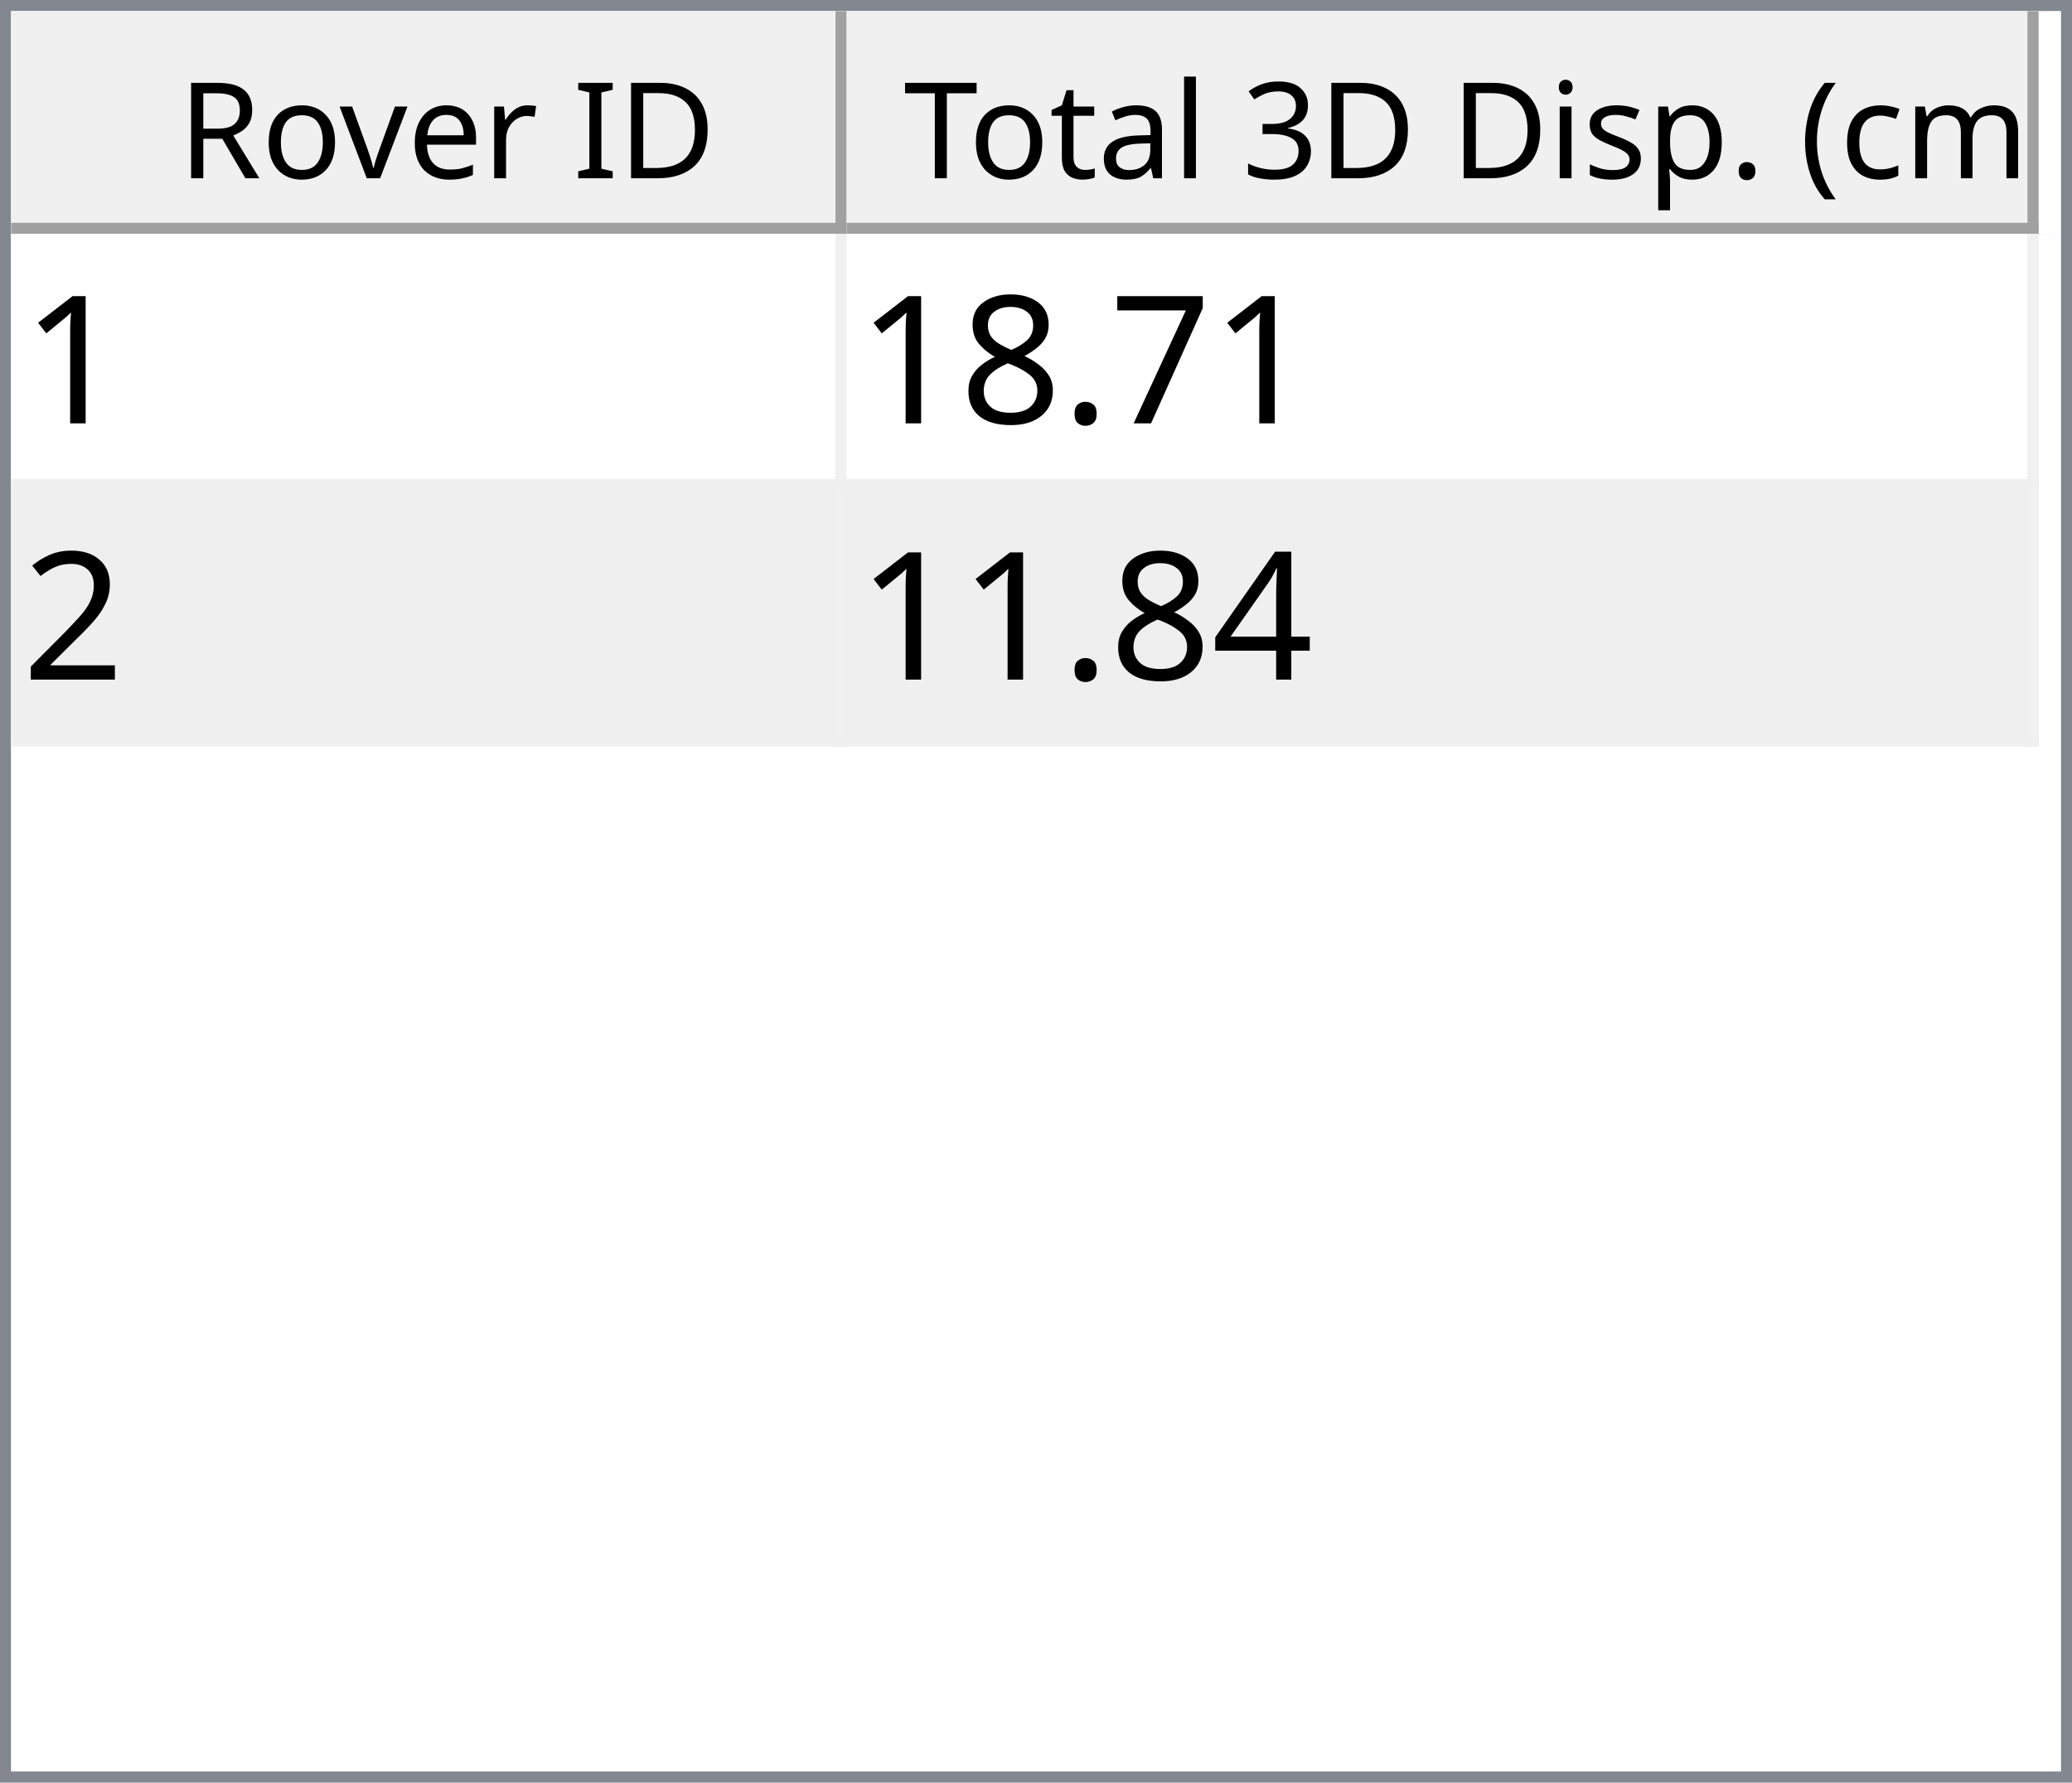
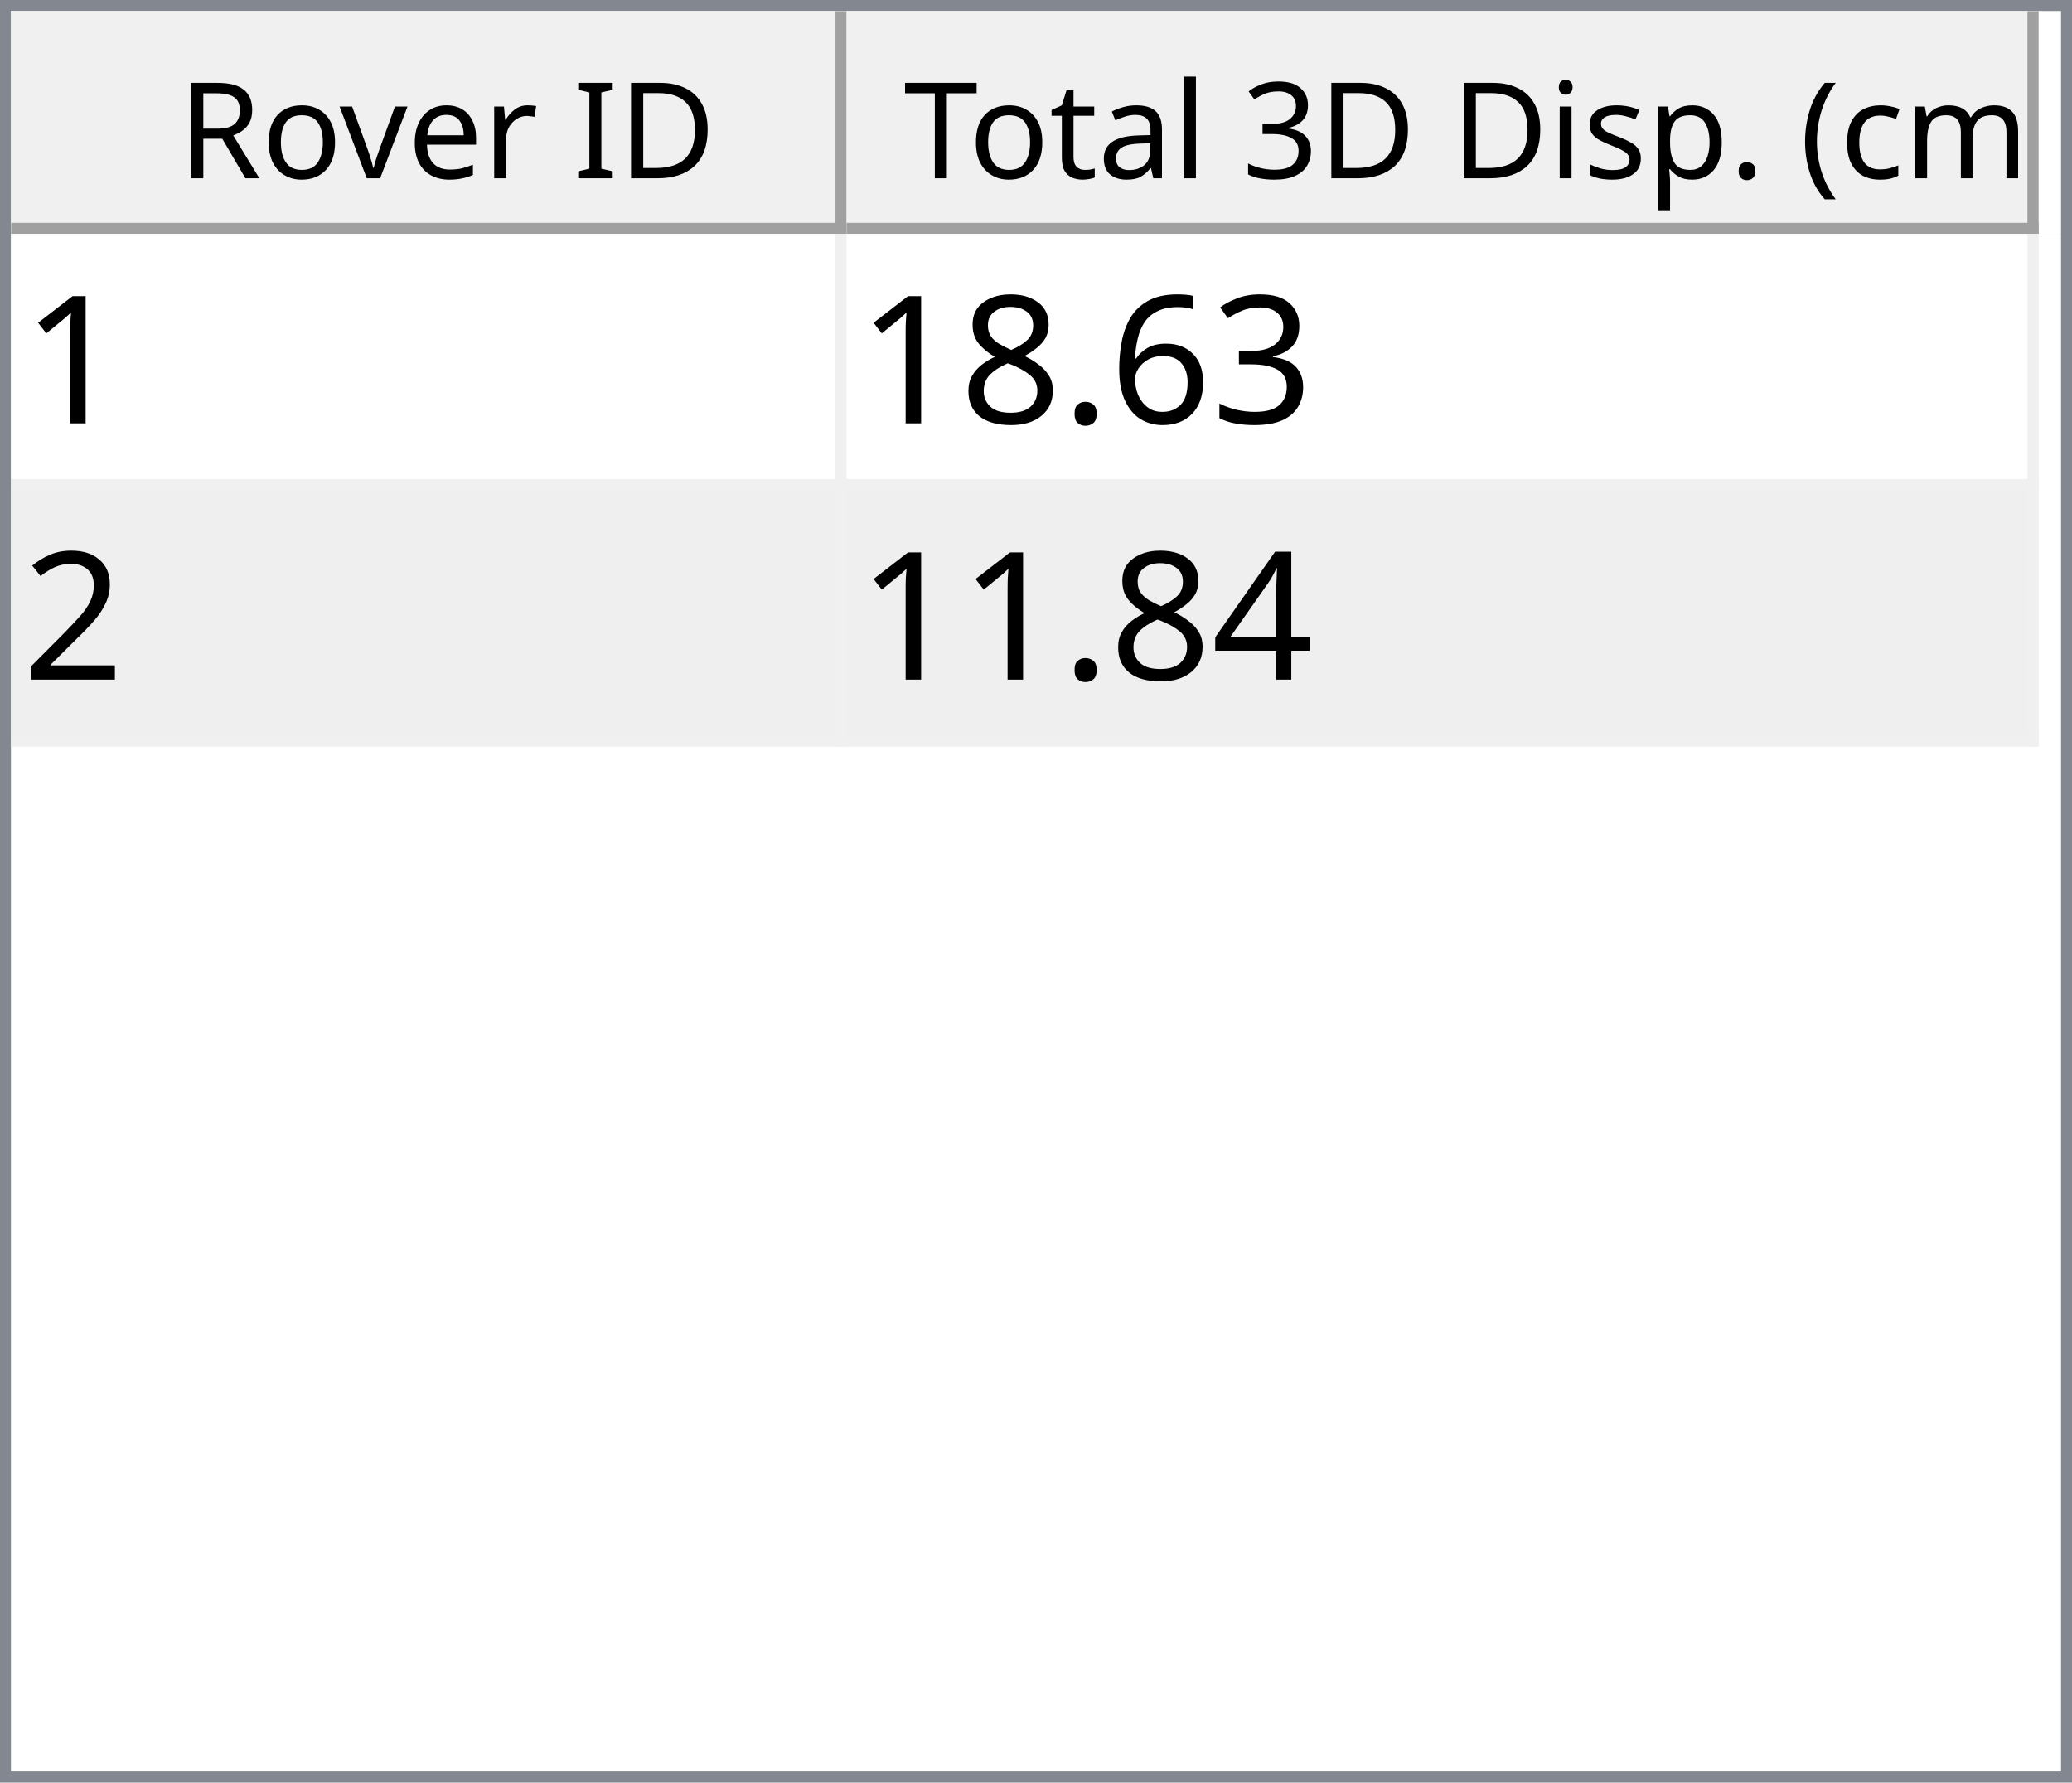
<svg xmlns="http://www.w3.org/2000/svg" style="fill-opacity:1; color-rendering:auto; color-interpolation:auto; text-rendering:auto; stroke:black; stroke-linecap:square; stroke-miterlimit:10; shape-rendering:auto; stroke-opacity:1; fill:black; stroke-dasharray:none; font-weight:normal; stroke-width:1; font-family:'Dialog'; font-style:normal; stroke-linejoin:miter; font-size:12px; stroke-dashoffset:0; image-rendering:auto;" width="186" height="160">
  <defs id="genericDefs" />
  <g>
    <defs id="defs1">
      <clipPath clipPathUnits="userSpaceOnUse" id="clipPath1">
        <path d="M0 0 L186 0 L186 160 L0 160 L0 0 Z" />
      </clipPath>
      <clipPath clipPathUnits="userSpaceOnUse" id="clipPath2">
        <path d="M0 0 L0 160 L186 160 L186 0 Z" />
      </clipPath>
      <clipPath clipPathUnits="userSpaceOnUse" id="clipPath3">
        <path d="M0 0 L0 20 L184 20 L184 0 Z" />
      </clipPath>
      <clipPath clipPathUnits="userSpaceOnUse" id="clipPath4">
        <path d="M0 0 L0 20 L75 20 L75 0 Z" />
      </clipPath>
      <clipPath clipPathUnits="userSpaceOnUse" id="clipPath5">
        <path d="M1 1 L1 19 L74 19 L74 1 Z" />
      </clipPath>
      <clipPath clipPathUnits="userSpaceOnUse" id="clipPath6">
        <path d="M0 0 L0 18 L73 18 L73 0 Z" />
      </clipPath>
      <clipPath clipPathUnits="userSpaceOnUse" id="clipPath7">
        <path d="M-0.5 -0.5 L-0.5 19.5 L74.5 19.5 L74.5 -0.5 Z" />
      </clipPath>
      <clipPath clipPathUnits="userSpaceOnUse" id="clipPath8">
        <path d="M0 0 L0 20 L107 20 L107 0 Z" />
      </clipPath>
      <clipPath clipPathUnits="userSpaceOnUse" id="clipPath9">
        <path d="M1 1 L1 19 L106 19 L106 1 Z" />
      </clipPath>
      <clipPath clipPathUnits="userSpaceOnUse" id="clipPath10">
        <path d="M0 0 L0 18 L105 18 L105 0 Z" />
      </clipPath>
      <clipPath clipPathUnits="userSpaceOnUse" id="clipPath11">
        <path d="M-0.5 -0.5 L-0.5 19.5 L106.5 19.5 L106.5 -0.5 Z" />
      </clipPath>
      <clipPath clipPathUnits="userSpaceOnUse" id="clipPath12">
        <path d="M0 0 L0 138 L184 138 L184 0 Z" />
      </clipPath>
      <clipPath clipPathUnits="userSpaceOnUse" id="clipPath13">
        <path d="M0 0 L0 46 L182 46 L182 0 Z" />
      </clipPath>
      <clipPath clipPathUnits="userSpaceOnUse" id="clipPath14">
        <path d="M-0.5 -0.5 L-0.5 45.5 L181.5 45.5 L181.5 -0.5 Z" />
      </clipPath>
      <clipPath clipPathUnits="userSpaceOnUse" id="clipPath15">
        <path d="M0 0 L0 22 L74 22 L74 0 Z" />
      </clipPath>
      <clipPath clipPathUnits="userSpaceOnUse" id="clipPath16">
        <path d="M0 0 L0 22 L106 22 L106 0 Z" />
      </clipPath>
      <font horiz-adv-x="64.551" id="font1">
        <font-face ascent="107.91" descent="25.098" units-per-em="100" style="font-style:normal; font-family:Segoe UI; font-weight:normal;" />
        <missing-glyph horiz-adv-x="64.551" d="M8.109 0 L8.109 68.266 L56.453 68.266 L56.453 0 L8.109 0 ZM15.328 7.234 L49.219 7.234 L49.219 61.031 L15.328 61.031 L15.328 7.234 Z" />
        <glyph unicode="D" horiz-adv-x="70.117" d="M9.188 0 L9.188 70.016 L28.516 70.016 Q65.531 70.016 65.531 35.891 Q65.531 19.672 55.25 9.836 Q44.969 0 27.734 0 L9.188 0 ZM17.391 62.594 L17.391 7.422 L27.828 7.422 Q41.609 7.422 49.273 14.797 Q56.938 22.172 56.938 35.688 Q56.938 62.594 28.328 62.594 L17.391 62.594 Z" />
        <glyph unicode="I" horiz-adv-x="26.611" d="M17.391 0 L9.188 0 L9.188 70.016 L17.391 70.016 L17.391 0 Z" />
        <glyph unicode=" " horiz-adv-x="27.393" d="" />
        <glyph unicode="r" horiz-adv-x="34.766" d="M34.188 41.891 Q32.078 43.5 28.125 43.5 Q23 43.5 19.555 38.672 Q16.109 33.844 16.109 25.484 L16.109 0 L8.109 0 L8.109 50 L16.109 50 L16.109 39.703 L16.312 39.703 Q18.016 44.969 21.531 47.922 Q25.047 50.875 29.391 50.875 Q32.516 50.875 34.188 50.203 L34.188 41.891 Z" />
        <glyph unicode="e" horiz-adv-x="52.295" d="M48.297 23 L12.984 23 Q13.188 14.656 17.484 10.109 Q21.781 5.562 29.297 5.562 Q37.75 5.562 44.828 11.141 L44.828 3.609 Q38.234 -1.172 27.391 -1.172 Q16.797 -1.172 10.742 5.641 Q4.688 12.453 4.688 24.812 Q4.688 36.469 11.305 43.82 Q17.922 51.172 27.734 51.172 Q37.547 51.172 42.922 44.828 Q48.297 38.484 48.297 27.203 L48.297 23 ZM40.094 29.781 Q40.047 36.719 36.75 40.578 Q33.453 44.438 27.594 44.438 Q21.922 44.438 17.969 40.383 Q14.016 36.328 13.094 29.781 L40.094 29.781 Z" />
        <glyph unicode="v" horiz-adv-x="47.9" d="M47.406 50 L27.484 0 L19.625 0 L0.688 50 L9.469 50 L22.172 13.672 Q23.578 9.672 23.922 6.688 L24.125 6.688 Q24.609 10.453 25.688 13.484 L38.969 50 L47.406 50 Z" />
        <glyph unicode="o" horiz-adv-x="58.594" d="M29 -1.172 Q17.922 -1.172 11.305 5.836 Q4.688 12.844 4.688 24.422 Q4.688 37.016 11.57 44.094 Q18.453 51.172 30.172 51.172 Q41.359 51.172 47.633 44.289 Q53.906 37.406 53.906 25.203 Q53.906 13.234 47.141 6.031 Q40.375 -1.172 29 -1.172 ZM29.594 44.438 Q21.875 44.438 17.383 39.188 Q12.891 33.938 12.891 24.703 Q12.891 15.828 17.43 10.695 Q21.969 5.562 29.594 5.562 Q37.359 5.562 41.531 10.594 Q45.703 15.625 45.703 24.906 Q45.703 34.281 41.531 39.359 Q37.359 44.438 29.594 44.438 Z" />
        <glyph unicode="R" horiz-adv-x="59.814" d="M59.375 0 L49.609 0 L37.891 19.625 Q36.281 22.359 34.766 24.289 Q33.25 26.219 31.664 27.438 Q30.078 28.656 28.25 29.219 Q26.422 29.781 24.125 29.781 L17.391 29.781 L17.391 0 L9.188 0 L9.188 70.016 L30.078 70.016 Q34.672 70.016 38.555 68.867 Q42.438 67.719 45.289 65.375 Q48.141 63.031 49.758 59.547 Q51.375 56.062 51.375 51.375 Q51.375 47.703 50.273 44.656 Q49.172 41.609 47.148 39.211 Q45.125 36.812 42.266 35.133 Q39.406 33.453 35.844 32.516 L35.844 32.328 Q37.594 31.547 38.891 30.547 Q40.188 29.547 41.359 28.18 Q42.531 26.812 43.68 25.078 Q44.828 23.344 46.234 21.047 L59.375 0 ZM17.391 62.594 L17.391 37.203 L28.516 37.203 Q31.594 37.203 34.203 38.133 Q36.812 39.062 38.719 40.797 Q40.625 42.531 41.703 45.047 Q42.781 47.562 42.781 50.688 Q42.781 56.297 39.141 59.445 Q35.5 62.594 28.609 62.594 L17.391 62.594 Z" />
        <glyph unicode=")" horiz-adv-x="30.176" d="M8.297 -15.922 L1.172 -15.922 Q16.406 2.344 16.406 26.812 Q16.406 51.469 1.078 70.016 L8.297 70.016 Q23.531 52.156 23.531 26.703 Q23.531 1.375 8.297 -15.922 Z" />
        <glyph unicode="m" horiz-adv-x="86.133" d="M79.109 0 L71.094 0 L71.094 28.719 Q71.094 37.016 68.531 40.727 Q65.969 44.438 59.906 44.438 Q54.781 44.438 51.195 39.75 Q47.609 35.062 47.609 28.516 L47.609 0 L39.594 0 L39.594 29.688 Q39.594 44.438 28.219 44.438 Q22.953 44.438 19.531 40.016 Q16.109 35.594 16.109 28.516 L16.109 0 L8.109 0 L8.109 50 L16.109 50 L16.109 42.094 L16.312 42.094 Q21.625 51.172 31.844 51.172 Q36.969 51.172 40.773 48.312 Q44.578 45.453 46 40.828 Q51.562 51.172 62.594 51.172 Q79.109 51.172 79.109 30.812 L79.109 0 Z" />
        <glyph unicode="c" horiz-adv-x="46.191" d="M42.188 2.297 Q36.422 -1.172 28.516 -1.172 Q17.828 -1.172 11.258 5.789 Q4.688 12.75 4.688 23.828 Q4.688 36.188 11.766 43.68 Q18.844 51.172 30.672 51.172 Q37.25 51.172 42.281 48.734 L42.281 40.531 Q36.719 44.438 30.375 44.438 Q22.703 44.438 17.797 38.945 Q12.891 33.453 12.891 24.516 Q12.891 15.719 17.508 10.641 Q22.125 5.562 29.891 5.562 Q36.422 5.562 42.188 9.906 L42.188 2.297 Z" />
        <glyph unicode="(" horiz-adv-x="30.176" d="M29.109 -15.922 L21.969 -15.922 Q6.844 1.375 6.844 26.703 Q6.844 52.156 21.969 70.016 L29.203 70.016 Q13.875 51.469 13.875 26.812 Q13.875 2.344 29.109 -15.922 Z" />
        <glyph unicode="." horiz-adv-x="21.68" d="M10.891 -1.078 Q8.641 -1.078 7.055 0.539 Q5.469 2.156 5.469 4.391 Q5.469 6.641 7.055 8.273 Q8.641 9.906 10.891 9.906 Q13.188 9.906 14.797 8.273 Q16.406 6.641 16.406 4.391 Q16.406 2.156 14.797 0.539 Q13.188 -1.078 10.891 -1.078 Z" />
        <glyph unicode="p" horiz-adv-x="58.789" d="M16.312 7.234 L16.109 7.234 L16.109 -23 L8.109 -23 L8.109 50 L16.109 50 L16.109 41.219 L16.312 41.219 Q22.219 51.172 33.594 51.172 Q43.266 51.172 48.688 44.461 Q54.109 37.75 54.109 26.469 Q54.109 13.922 48 6.375 Q41.891 -1.172 31.297 -1.172 Q21.578 -1.172 16.312 7.234 ZM16.109 27.391 L16.109 20.406 Q16.109 14.203 20.141 9.883 Q24.172 5.562 30.375 5.562 Q37.641 5.562 41.773 11.133 Q45.906 16.703 45.906 26.609 Q45.906 34.969 42.047 39.703 Q38.188 44.438 31.594 44.438 Q24.609 44.438 20.359 39.578 Q16.109 34.719 16.109 27.391 Z" />
        <glyph unicode="s" horiz-adv-x="42.432" d="M5.078 1.812 L5.078 10.406 Q11.625 5.562 19.484 5.562 Q30.031 5.562 30.031 12.594 Q30.031 14.594 29.125 15.992 Q28.219 17.391 26.68 18.461 Q25.141 19.531 23.07 20.383 Q21 21.234 18.609 22.172 Q15.281 23.484 12.766 24.828 Q10.25 26.172 8.57 27.859 Q6.891 29.547 6.031 31.695 Q5.172 33.844 5.172 36.719 Q5.172 40.234 6.789 42.945 Q8.406 45.656 11.086 47.484 Q13.766 49.312 17.211 50.242 Q20.656 51.172 24.312 51.172 Q30.812 51.172 35.938 48.922 L35.938 40.828 Q30.422 44.438 23.25 44.438 Q21 44.438 19.195 43.922 Q17.391 43.406 16.094 42.477 Q14.797 41.547 14.086 40.258 Q13.375 38.969 13.375 37.406 Q13.375 35.453 14.086 34.133 Q14.797 32.812 16.164 31.789 Q17.531 30.766 19.484 29.938 Q21.438 29.109 23.922 28.125 Q27.25 26.859 29.883 25.516 Q32.516 24.172 34.375 22.484 Q36.234 20.797 37.234 18.602 Q38.234 16.406 38.234 13.375 Q38.234 9.672 36.602 6.938 Q34.969 4.203 32.234 2.398 Q29.5 0.594 25.93 -0.289 Q22.359 -1.172 18.453 -1.172 Q10.75 -1.172 5.078 1.812 Z" />
        <glyph unicode="i" horiz-adv-x="24.219" d="M12.203 62.703 Q10.062 62.703 8.547 64.164 Q7.031 65.625 7.031 67.875 Q7.031 70.125 8.547 71.609 Q10.062 73.094 12.203 73.094 Q14.406 73.094 15.945 71.609 Q17.484 70.125 17.484 67.875 Q17.484 65.719 15.945 64.211 Q14.406 62.703 12.203 62.703 ZM16.109 0 L8.109 0 L8.109 50 L16.109 50 L16.109 0 Z" />
        <glyph unicode="3" horiz-adv-x="53.906" d="M46.531 19.828 Q46.531 15.094 44.75 11.211 Q42.969 7.328 39.719 4.57 Q36.469 1.812 31.93 0.297 Q27.391 -1.219 21.922 -1.219 Q11.922 -1.219 6 2.594 L6 11.188 Q13.094 5.609 22.219 5.609 Q25.875 5.609 28.828 6.539 Q31.781 7.469 33.906 9.227 Q36.031 10.984 37.18 13.477 Q38.328 15.969 38.328 19.094 Q38.328 32.812 18.797 32.812 L12.984 32.812 L12.984 39.594 L18.5 39.594 Q35.797 39.594 35.797 52.484 Q35.797 64.406 22.609 64.406 Q15.188 64.406 8.688 59.422 L8.688 67.188 Q15.375 71.188 24.609 71.188 Q29 71.188 32.57 69.969 Q36.141 68.75 38.68 66.555 Q41.219 64.359 42.609 61.281 Q44 58.203 44 54.5 Q44 40.672 30.031 36.719 L30.031 36.531 Q33.594 36.141 36.625 34.797 Q39.656 33.453 41.852 31.305 Q44.047 29.156 45.289 26.25 Q46.531 23.344 46.531 19.828 Z" />
        <glyph unicode="l" horiz-adv-x="24.219" d="M16.109 0 L8.109 0 L8.109 74.031 L16.109 74.031 L16.109 0 Z" />
        <glyph unicode="a" horiz-adv-x="50.879" d="M43.891 0 L35.891 0 L35.891 7.812 L35.688 7.812 Q30.469 -1.172 20.312 -1.172 Q12.844 -1.172 8.617 2.781 Q4.391 6.734 4.391 13.281 Q4.391 27.297 20.906 29.594 L35.891 31.688 Q35.891 44.438 25.594 44.438 Q16.547 44.438 9.281 38.281 L9.281 46.484 Q16.656 51.172 26.266 51.172 Q43.891 51.172 43.891 32.516 L43.891 0 ZM35.891 25.297 L23.828 23.641 Q18.266 22.859 15.43 20.875 Q12.594 18.891 12.594 13.875 Q12.594 10.203 15.211 7.883 Q17.828 5.562 22.172 5.562 Q28.125 5.562 32.008 9.742 Q35.891 13.922 35.891 20.312 L35.891 25.297 Z" />
        <glyph unicode="t" horiz-adv-x="33.887" d="M31.297 0.484 Q28.469 -1.078 23.828 -1.078 Q10.688 -1.078 10.688 13.578 L10.688 43.172 L2.094 43.172 L2.094 50 L10.688 50 L10.688 62.203 L18.703 64.797 L18.703 50 L31.297 50 L31.297 43.172 L18.703 43.172 L18.703 14.984 Q18.703 9.969 20.414 7.82 Q22.125 5.672 26.078 5.672 Q29.109 5.672 31.297 7.328 L31.297 0.484 Z" />
        <glyph unicode="T" horiz-adv-x="52.393" d="M50.594 62.594 L30.375 62.594 L30.375 0 L22.172 0 L22.172 62.594 L2 62.594 L2 70.016 L50.594 70.016 L50.594 62.594 Z" />
      </font>
      <font horiz-adv-x="75.0" id="font2">
        <font-face ascent="100.537" descent="21.973" units-per-em="100" style="font-style:normal; font-family:sans-serif; font-weight:normal;" />
        <missing-glyph horiz-adv-x="75.0" d="M12.5 0 L12.5 62.5 L62.5 62.5 L62.5 0 L12.5 0 ZM14.062 1.562 L60.938 1.562 L60.938 60.938 L14.062 60.938 L14.062 1.562 Z" />
        <glyph unicode="1" horiz-adv-x="55.615" d="M37.25 0 L28.469 0 L28.469 56 Q25.297 52.984 20.141 49.953 Q14.984 46.922 10.891 45.406 L10.891 53.906 Q18.266 57.375 23.781 62.305 Q29.297 67.234 31.594 71.875 L37.25 71.875 L37.25 0 Z" />
-         <glyph unicode="7" horiz-adv-x="55.615" d="M4.734 62.203 L4.734 70.656 L51.078 70.656 L51.078 63.812 Q44.234 56.547 37.523 44.484 Q30.812 32.422 27.156 19.672 Q24.516 10.688 23.781 0 L14.75 0 Q14.891 8.453 18.062 20.414 Q21.234 32.375 27.172 43.484 Q33.109 54.594 39.797 62.203 L4.734 62.203 Z" />
+         <glyph unicode="3" horiz-adv-x="55.615" d="M4.203 18.891 L12.984 20.062 Q14.5 12.594 18.141 9.297 Q21.781 6 27 6 Q33.203 6 37.477 10.297 Q41.75 14.594 41.75 20.953 Q41.75 27 37.797 30.93 Q33.844 34.859 27.734 34.859 Q25.25 34.859 21.531 33.891 L22.516 41.609 Q23.391 41.5 23.922 41.5 Q29.547 41.5 34.039 44.43 Q38.531 47.359 38.531 53.469 Q38.531 58.297 35.258 61.477 Q31.984 64.656 26.812 64.656 Q21.688 64.656 18.266 61.43 Q14.844 58.203 13.875 51.766 L5.078 53.328 Q6.688 62.156 12.398 67.016 Q18.109 71.875 26.609 71.875 Q32.469 71.875 37.398 69.359 Q42.328 66.844 44.945 62.5 Q47.562 58.156 47.562 53.266 Q47.562 48.641 45.07 44.828 Q42.578 41.016 37.703 38.766 Q44.047 37.312 47.562 32.695 Q51.078 28.078 51.078 21.141 Q51.078 11.766 44.242 5.25 Q37.406 -1.266 26.953 -1.266 Q17.531 -1.266 11.305 4.352 Q5.078 9.969 4.203 18.891 Z" />
+         <glyph unicode="6" horiz-adv-x="55.615" d="M49.75 54.047 L41.016 53.375 Q39.844 58.547 37.703 60.891 Q34.125 64.656 28.906 64.656 Q24.703 64.656 21.531 62.312 Q17.391 59.281 14.992 53.469 Q12.594 47.656 12.5 36.922 Q15.672 41.75 20.266 44.094 Q24.859 46.438 29.891 46.438 Q38.672 46.438 44.852 39.969 Q51.031 33.5 51.031 23.25 Q51.031 16.5 48.125 10.719 Q45.219 4.938 40.141 1.859 Q35.062 -1.219 28.609 -1.219 Q17.625 -1.219 10.695 6.859 Q3.766 14.938 3.766 33.5 Q3.766 54.25 11.422 63.672 Q18.109 71.875 29.438 71.875 Q37.891 71.875 43.289 67.141 Q48.688 62.406 49.75 54.047 ZM13.875 23.188 Q13.875 18.656 15.797 14.508 Q17.719 10.359 21.188 8.18 Q24.656 6 28.469 6 Q34.031 6 38.039 10.492 Q42.047 14.984 42.047 22.703 Q42.047 30.125 38.086 34.398 Q34.125 38.672 28.125 38.672 Q22.172 38.672 18.023 34.398 Q13.875 30.125 13.875 23.188 Z" />
        <glyph unicode="." horiz-adv-x="27.783" d="M9.078 0 L9.078 10.016 L19.094 10.016 L19.094 0 L9.078 0 Z" />
        <glyph unicode="8" horiz-adv-x="55.615" d="M17.672 38.812 Q12.203 40.828 9.57 44.539 Q6.938 48.25 6.938 53.422 Q6.938 61.234 12.555 66.555 Q18.172 71.875 27.484 71.875 Q36.859 71.875 42.578 66.43 Q48.297 60.984 48.297 53.172 Q48.297 48.188 45.68 44.508 Q43.062 40.828 37.75 38.812 Q44.344 36.672 47.781 31.883 Q51.219 27.094 51.219 20.453 Q51.219 11.281 44.727 5.031 Q38.234 -1.219 27.641 -1.219 Q17.047 -1.219 10.547 5.055 Q4.047 11.328 4.047 20.703 Q4.047 27.688 7.594 32.398 Q11.141 37.109 17.672 38.812 ZM15.922 53.719 Q15.922 48.641 19.195 45.414 Q22.469 42.188 27.688 42.188 Q32.766 42.188 36.016 45.383 Q39.266 48.578 39.266 53.219 Q39.266 58.062 35.914 61.359 Q32.562 64.656 27.594 64.656 Q22.562 64.656 19.242 61.43 Q15.922 58.203 15.922 53.719 ZM13.094 20.656 Q13.094 16.891 14.875 13.375 Q16.656 9.859 20.172 7.93 Q23.688 6 27.734 6 Q34.031 6 38.133 10.055 Q42.234 14.109 42.234 20.359 Q42.234 26.703 38.016 30.859 Q33.797 35.016 27.438 35.016 Q21.234 35.016 17.164 30.914 Q13.094 26.812 13.094 20.656 Z" />
        <glyph unicode="2" horiz-adv-x="55.615" d="M50.344 8.453 L50.344 0 L3.031 0 Q2.938 3.172 4.047 6.109 Q5.859 10.938 9.836 15.625 Q13.812 20.312 21.344 26.469 Q33.016 36.031 37.117 41.625 Q41.219 47.219 41.219 52.203 Q41.219 57.422 37.477 61.008 Q33.734 64.594 27.734 64.594 Q21.391 64.594 17.578 60.789 Q13.766 56.984 13.719 50.25 L4.688 51.172 Q5.609 61.281 11.664 66.578 Q17.719 71.875 27.938 71.875 Q38.234 71.875 44.242 66.164 Q50.25 60.453 50.25 52 Q50.25 47.703 48.492 43.555 Q46.734 39.406 42.656 34.812 Q38.578 30.219 29.109 22.219 Q21.188 15.578 18.945 13.211 Q16.703 10.844 15.234 8.453 L50.344 8.453 Z" />
        <glyph unicode="4" horiz-adv-x="55.615" d="M32.328 0 L32.328 17.141 L1.266 17.141 L1.266 25.203 L33.938 71.578 L41.109 71.578 L41.109 25.203 L50.781 25.203 L50.781 17.141 L41.109 17.141 L41.109 0 L32.328 0 ZM32.328 25.203 L32.328 57.469 L9.906 25.203 L32.328 25.203 Z" />
      </font>
    </defs>
    <g style="fill:white; stroke:white;">
      <rect x="0" y="0" width="186" style="clip-path:url(#clipPath1); stroke:none;" height="160" />
    </g>
    <g style="fill:white; text-rendering:optimizeSpeed; color-rendering:optimizeSpeed; image-rendering:optimizeSpeed; shape-rendering:crispEdges; stroke:white; color-interpolation:sRGB;">
      <rect x="0" width="186" height="160" y="0" style="stroke:none;" />
      <path style="stroke:none;" d="M0 160 L186 160 L186 0 L0 0 Z" />
    </g>
    <g style="fill:rgb(240,240,240); font-family:'Segoe UI'; stroke:rgb(240,240,240);">
      <rect x="0" y="0" width="186" style="clip-path:url(#clipPath2); stroke:none;" height="160" />
    </g>
    <g style="fill:rgb(130,135,144); font-family:'Segoe UI'; stroke:rgb(130,135,144);">
      <path d="M0 0 L186 0 L186 160 L0 160 L0 0 ZM1 1 L185 1 L185 159 L1 159 L1 1 Z" style="fill-rule:evenodd; clip-path:url(#clipPath2); stroke:none;" />
    </g>
    <g style="fill:white; font-family:'Segoe UI'; stroke:white;" transform="translate(1,1)">
      <rect x="0" y="0" width="184" style="clip-path:url(#clipPath3); stroke:none;" height="20" />
    </g>
    <g style="fill:rgb(240,240,240); font-family:'Segoe UI'; stroke:rgb(240,240,240);" transform="translate(1,1)">
      <rect x="0" y="0" width="75" style="clip-path:url(#clipPath4); stroke:none;" height="20" />
    </g>
    <g style="font-family:'Segoe UI';" transform="translate(2,2)">
      <text x="14" xml:space="preserve" y="14" style="clip-path:url(#clipPath6); stroke:none;">Rover ID</text>
    </g>
    <g style="fill:rgb(160,160,160); font-family:'Segoe UI'; stroke:rgb(160,160,160); stroke-linejoin:bevel;" transform="translate(1.5,1.5)">
      <line x1="74" x2="74" y1="0" style="fill:none; clip-path:url(#clipPath7);" y2="19" />
    </g>
    <g style="fill:rgb(160,160,160); font-family:'Segoe UI'; stroke:rgb(160,160,160); stroke-linejoin:bevel;" transform="matrix(1,0,0,1,1,1) translate(0.5,0.5)">
      <line x1="0" x2="74" y1="19" style="fill:none; clip-path:url(#clipPath7);" y2="19" />
    </g>
    <g style="fill:rgb(240,240,240); font-family:'Segoe UI'; stroke:rgb(240,240,240);" transform="translate(76,1)">
      <rect x="0" y="0" width="107" style="clip-path:url(#clipPath8); stroke:none;" height="20" />
    </g>
    <g style="font-family:'Segoe UI';" transform="translate(77,2)">
      <text x="1" xml:space="preserve" y="14" style="clip-path:url(#clipPath10); stroke:none;"> Total 3D Disp. (cm)</text>
    </g>
    <g style="fill:rgb(160,160,160); font-family:'Segoe UI'; stroke:rgb(160,160,160); stroke-linejoin:bevel;" transform="translate(76.5,1.5)">
      <line x1="106" x2="106" y1="0" style="fill:none; clip-path:url(#clipPath11);" y2="19" />
    </g>
    <g style="fill:rgb(160,160,160); font-family:'Segoe UI'; stroke:rgb(160,160,160); stroke-linejoin:bevel;" transform="matrix(1,0,0,1,76,1) translate(0.5,0.5)">
      <line x1="0" x2="106" y1="19" style="fill:none; clip-path:url(#clipPath11);" y2="19" />
    </g>
    <g style="fill:white; font-family:'Segoe UI'; stroke:white;" transform="translate(1,21)">
      <rect x="0" y="0" width="184" style="clip-path:url(#clipPath12); stroke:none;" height="138" />
    </g>
    <g style="fill:rgb(240,240,240); font-size:16px; font-family:sans-serif; stroke:rgb(240,240,240);" transform="translate(1,21)">
      <rect x="0" y="0" width="182" style="clip-path:url(#clipPath13); stroke:none;" height="46" />
      <line transform="translate(0.5,0.5)" x1="0" x2="181" y1="22" style="clip-path:url(#clipPath14); fill:none; stroke-linejoin:bevel;" y2="22" />
    </g>
    <g transform="matrix(1,0,0,1,1,21) translate(0.5,0.5)" style="fill:rgb(240,240,240); font-size:16px; font-family:sans-serif; stroke:rgb(240,240,240); stroke-linejoin:bevel;">
      <line x1="0" x2="181" y1="45" style="fill:none; clip-path:url(#clipPath14);" y2="45" />
    </g>
    <g transform="matrix(1,0,0,1,1,21) translate(0.5,0.5)" style="fill:rgb(240,240,240); font-size:16px; font-family:sans-serif; stroke:rgb(240,240,240); stroke-linejoin:bevel;">
      <line x1="74" x2="74" y1="0" style="fill:none; clip-path:url(#clipPath14);" y2="45" />
    </g>
    <g transform="matrix(1,0,0,1,1,21) translate(0.5,0.5)" style="fill:rgb(240,240,240); font-size:16px; font-family:sans-serif; stroke:rgb(240,240,240); stroke-linejoin:bevel;">
      <line x1="181" x2="181" y1="0" style="fill:none; clip-path:url(#clipPath14);" y2="45" />
    </g>
    <g style="fill:white; font-size:16px; font-family:sans-serif; stroke:white;" transform="matrix(1,0,0,1,1,21)">
      <rect x="0" y="0" width="74" style="clip-path:url(#clipPath15); stroke:none;" height="22" />
      <text x="1" y="17" style="fill:black; clip-path:url(#clipPath15); stroke:none;" xml:space="preserve">1</text>
    </g>
    <g style="fill:white; font-size:16px; font-family:sans-serif; stroke:white;" transform="matrix(1,0,0,1,1,21) translate(75,0)">
      <rect x="0" y="0" width="106" style="clip-path:url(#clipPath16); stroke:none;" height="22" />
-       <text x="1" y="17" style="fill:black; clip-path:url(#clipPath16); stroke:none;" xml:space="preserve">18.71</text>
+       <text x="1" y="17" style="fill:black; clip-path:url(#clipPath16); stroke:none;" xml:space="preserve">18.63</text>
    </g>
    <g style="fill:rgb(239,239,239); font-size:16px; font-family:sans-serif; stroke:rgb(239,239,239);" transform="matrix(1,0,0,1,1,21) translate(0,23)">
      <rect x="0" y="0" width="74" style="clip-path:url(#clipPath15); stroke:none;" height="22" />
      <text x="1" y="17" style="fill:black; clip-path:url(#clipPath15); stroke:none;" xml:space="preserve">2</text>
    </g>
    <g style="fill:rgb(239,239,239); font-size:16px; font-family:sans-serif; stroke:rgb(239,239,239);" transform="matrix(1,0,0,1,1,21) translate(75,23)">
      <rect x="0" y="0" width="106" style="clip-path:url(#clipPath16); stroke:none;" height="22" />
      <text x="1" y="17" style="fill:black; clip-path:url(#clipPath16); stroke:none;" xml:space="preserve">11.84</text>
    </g>
  </g>
</svg>
